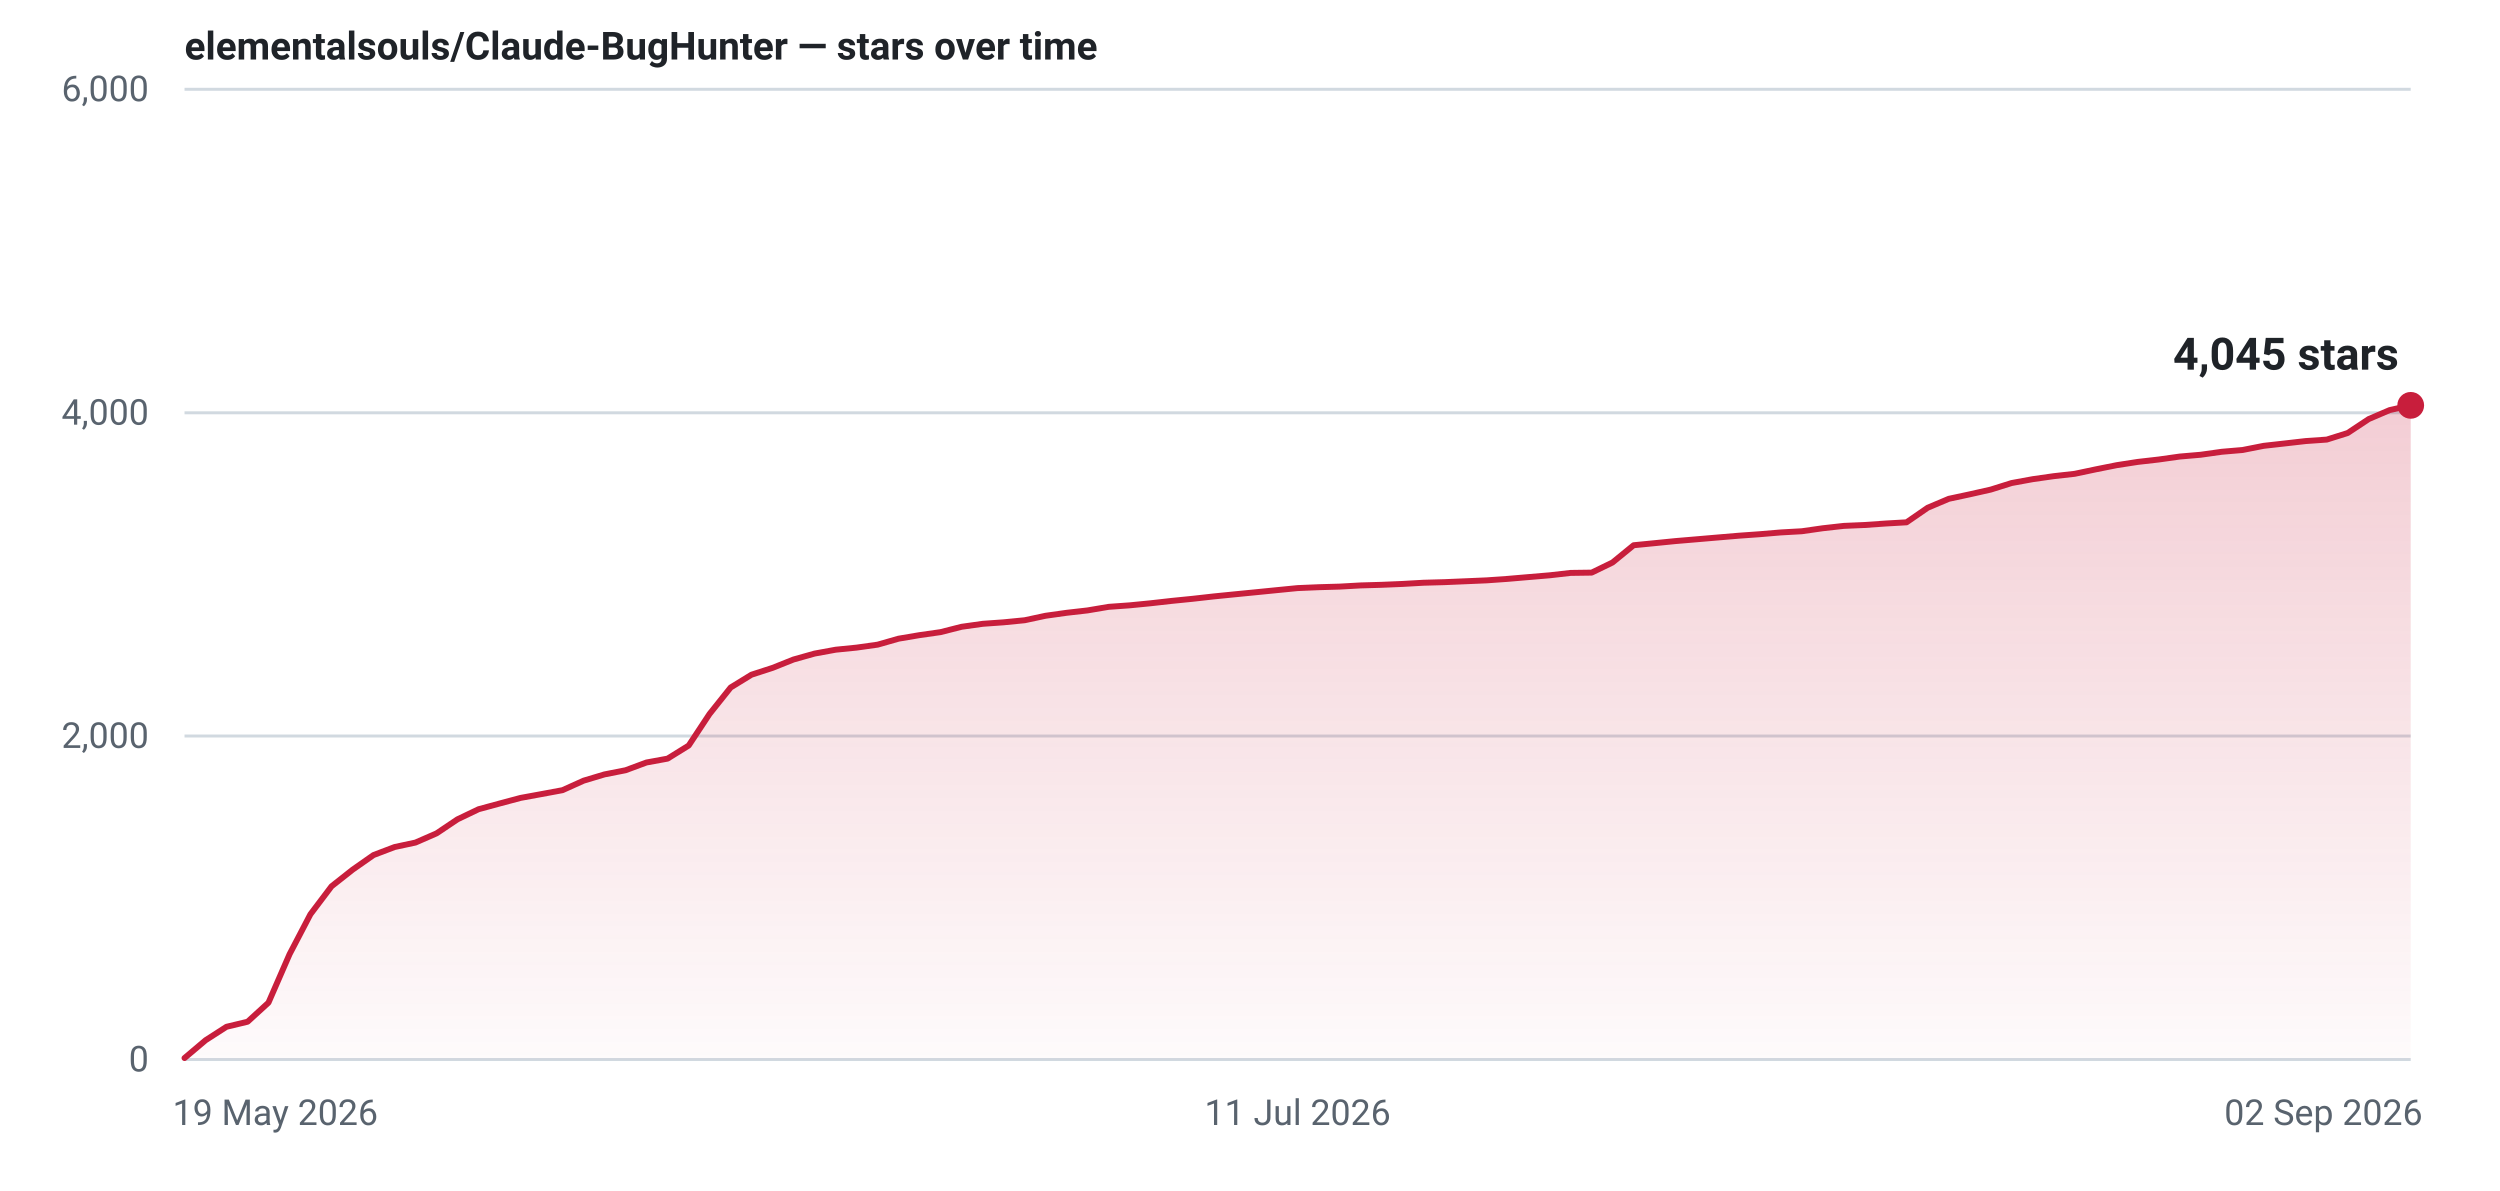
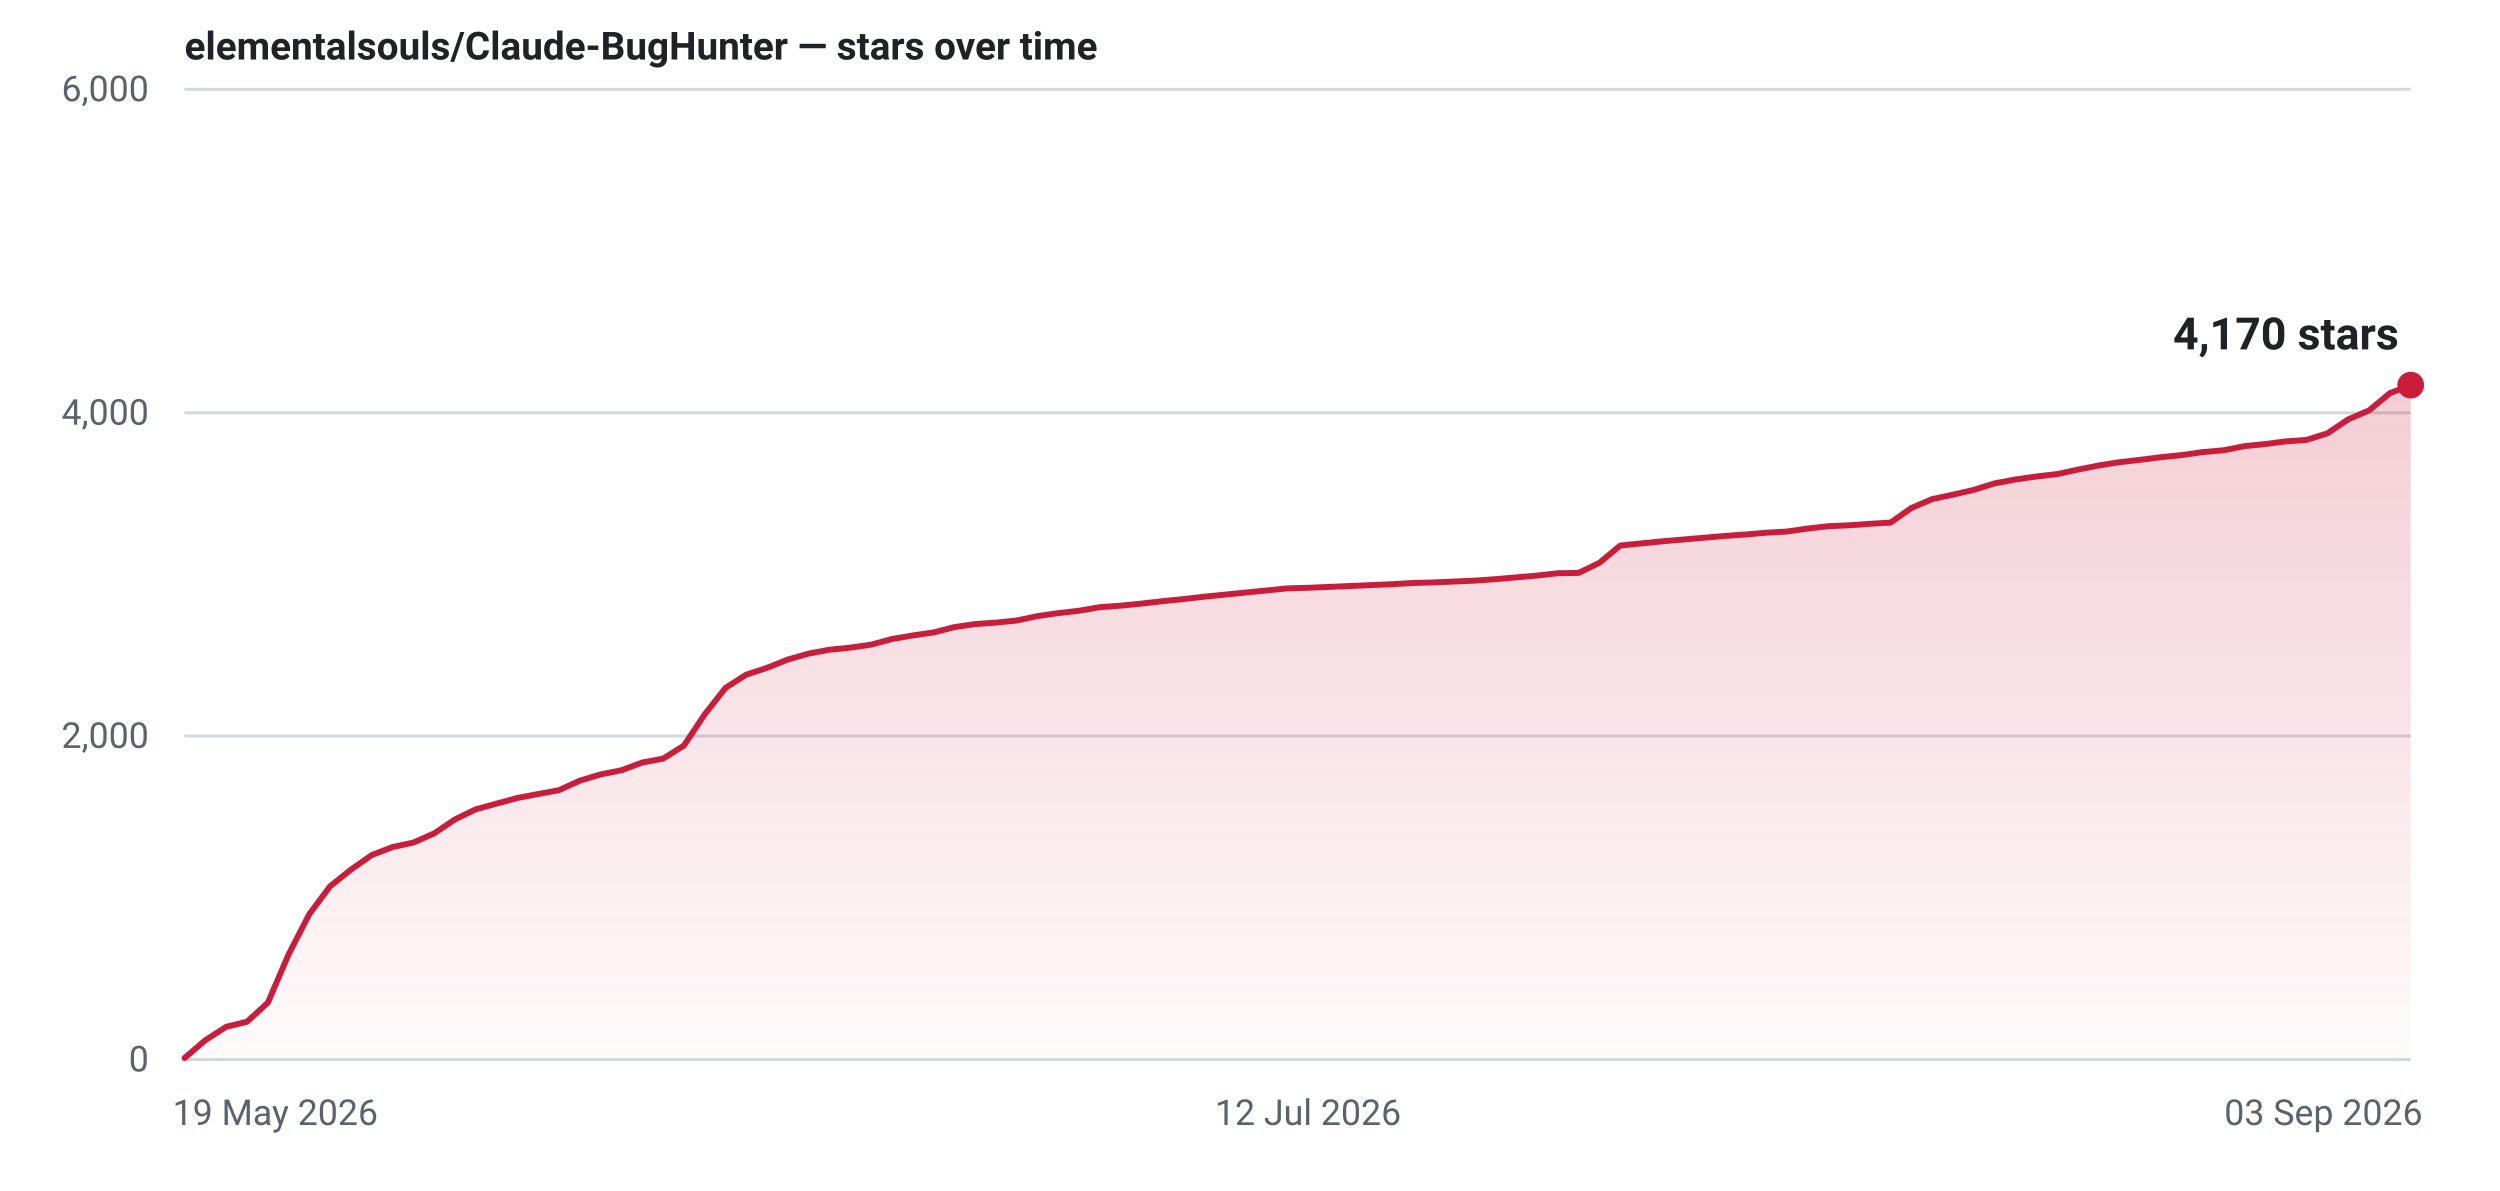
- <svg xmlns="http://www.w3.org/2000/svg" width="840" height="400" viewBox="0 0 840 400" role="img" aria-label="Star history for elementalsouls/Claude-BugHunter: 4045 stars as of 02 Sep 2026">
+ <svg xmlns="http://www.w3.org/2000/svg" width="840" height="400" viewBox="0 0 840 400" role="img" aria-label="Star history for elementalsouls/Claude-BugHunter: 4170 stars as of 03 Sep 2026">
  <defs>
    <linearGradient id="fill-light" x1="0" y1="0" x2="0" y2="1">
      <stop offset="0%" stop-color="#c81e3c" stop-opacity="0.22" />
      <stop offset="100%" stop-color="#c81e3c" stop-opacity="0.02" />
    </linearGradient>
  </defs>
  <line x1="62" y1="356.0" x2="810" y2="356.0" stroke="#d1d9e0" stroke-width="1" />
  <text x="50" y="360.0" text-anchor="end" font-family="system-ui,-apple-system,'Segoe UI',Roboto,'Helvetica Neue',Arial,sans-serif" font-size="12" font-variant-numeric="tabular-nums" fill="#59636e">0</text>
  <line x1="62" y1="247.3" x2="810" y2="247.3" stroke="#d1d9e0" stroke-width="1" />
  <text x="50" y="251.3" text-anchor="end" font-family="system-ui,-apple-system,'Segoe UI',Roboto,'Helvetica Neue',Arial,sans-serif" font-size="12" font-variant-numeric="tabular-nums" fill="#59636e">2,000</text>
  <line x1="62" y1="138.7" x2="810" y2="138.7" stroke="#d1d9e0" stroke-width="1" />
  <text x="50" y="142.7" text-anchor="end" font-family="system-ui,-apple-system,'Segoe UI',Roboto,'Helvetica Neue',Arial,sans-serif" font-size="12" font-variant-numeric="tabular-nums" fill="#59636e">4,000</text>
  <line x1="62" y1="30.0" x2="810" y2="30.0" stroke="#d1d9e0" stroke-width="1" />
  <text x="50" y="34.0" text-anchor="end" font-family="system-ui,-apple-system,'Segoe UI',Roboto,'Helvetica Neue',Arial,sans-serif" font-size="12" font-variant-numeric="tabular-nums" fill="#59636e">6,000</text>
  <text x="58.0" y="378.0" text-anchor="start" font-family="system-ui,-apple-system,'Segoe UI',Roboto,'Helvetica Neue',Arial,sans-serif" font-size="12" fill="#59636e">19 May 2026</text>
-   <text x="436.0" y="378.0" text-anchor="middle" font-family="system-ui,-apple-system,'Segoe UI',Roboto,'Helvetica Neue',Arial,sans-serif" font-size="12" fill="#59636e">11 Jul 2026</text>
-   <text x="814.0" y="378.0" text-anchor="end" font-family="system-ui,-apple-system,'Segoe UI',Roboto,'Helvetica Neue',Arial,sans-serif" font-size="12" fill="#59636e">02 Sep 2026</text>
-   <path d="M62.0,355.5 L69.1,349.5 L76.1,345.0 L83.2,343.3 L90.2,336.9 L97.3,320.6 L104.3,307.2 L111.4,297.8 L118.5,292.2 L125.5,287.3 L132.6,284.6 L139.6,283.1 L146.7,280.0 L153.7,275.3 L160.8,271.9 L167.8,270.0 L174.9,268.1 L182.0,266.8 L189.0,265.5 L196.1,262.3 L203.1,260.2 L210.2,258.8 L217.2,256.2 L224.3,254.9 L231.4,250.5 L238.4,239.9 L245.5,231.0 L252.5,226.7 L259.6,224.4 L266.6,221.6 L273.7,219.6 L280.8,218.3 L287.8,217.6 L294.9,216.6 L301.9,214.6 L309.0,213.4 L316.0,212.4 L323.1,210.6 L330.2,209.6 L337.2,209.1 L344.3,208.4 L351.3,206.9 L358.4,205.9 L365.4,205.1 L372.5,203.9 L379.5,203.4 L386.6,202.7 L393.7,201.9 L400.7,201.2 L407.8,200.4 L414.8,199.7 L421.9,199.0 L428.9,198.3 L436.0,197.6 L443.1,197.3 L450.1,197.1 L457.2,196.7 L464.2,196.5 L471.3,196.2 L478.3,195.8 L485.4,195.6 L492.5,195.3 L499.5,195.0 L506.6,194.5 L513.6,193.9 L520.7,193.3 L527.7,192.5 L534.8,192.4 L541.8,189.0 L548.9,183.2 L556.0,182.5 L563.0,181.8 L570.1,181.2 L577.1,180.6 L584.2,180.0 L591.2,179.5 L598.3,178.9 L605.4,178.5 L612.4,177.5 L619.5,176.7 L626.5,176.4 L633.6,175.9 L640.6,175.5 L647.7,170.6 L654.8,167.6 L661.8,166.1 L668.9,164.5 L675.9,162.3 L683.0,161.0 L690.0,160.0 L697.1,159.2 L704.2,157.7 L711.2,156.3 L718.3,155.2 L725.3,154.4 L732.4,153.4 L739.4,152.8 L746.5,151.8 L753.5,151.2 L760.6,149.8 L767.7,149.0 L774.7,148.2 L781.8,147.7 L788.8,145.5 L795.9,140.8 L802.9,137.8 L810.0,136.2 L810.0,356 L62.0,356 Z" fill="url(#fill-light)" />
-   <path d="M62.0,355.5 L69.1,349.5 L76.1,345.0 L83.2,343.3 L90.2,336.9 L97.3,320.6 L104.3,307.2 L111.4,297.8 L118.5,292.2 L125.5,287.3 L132.6,284.6 L139.6,283.1 L146.7,280.0 L153.7,275.3 L160.8,271.9 L167.8,270.0 L174.9,268.1 L182.0,266.8 L189.0,265.5 L196.1,262.3 L203.1,260.2 L210.2,258.8 L217.2,256.2 L224.3,254.9 L231.4,250.5 L238.4,239.9 L245.5,231.0 L252.5,226.7 L259.6,224.4 L266.6,221.6 L273.7,219.6 L280.8,218.3 L287.8,217.6 L294.9,216.6 L301.9,214.6 L309.0,213.4 L316.0,212.4 L323.1,210.6 L330.2,209.6 L337.2,209.1 L344.3,208.4 L351.3,206.9 L358.4,205.9 L365.4,205.1 L372.5,203.9 L379.5,203.4 L386.6,202.7 L393.7,201.9 L400.7,201.2 L407.8,200.4 L414.8,199.7 L421.9,199.0 L428.9,198.3 L436.0,197.6 L443.1,197.3 L450.1,197.1 L457.2,196.7 L464.2,196.5 L471.3,196.2 L478.3,195.8 L485.4,195.6 L492.5,195.3 L499.5,195.0 L506.6,194.5 L513.6,193.9 L520.7,193.3 L527.7,192.5 L534.8,192.4 L541.8,189.0 L548.9,183.2 L556.0,182.5 L563.0,181.8 L570.1,181.2 L577.1,180.6 L584.2,180.0 L591.2,179.5 L598.3,178.9 L605.4,178.5 L612.4,177.5 L619.5,176.7 L626.5,176.4 L633.6,175.9 L640.6,175.5 L647.7,170.6 L654.8,167.6 L661.8,166.1 L668.9,164.5 L675.9,162.3 L683.0,161.0 L690.0,160.0 L697.1,159.2 L704.2,157.7 L711.2,156.3 L718.3,155.2 L725.3,154.4 L732.4,153.4 L739.4,152.8 L746.5,151.8 L753.5,151.2 L760.6,149.8 L767.7,149.0 L774.7,148.2 L781.8,147.7 L788.8,145.5 L795.9,140.8 L802.9,137.8 L810.0,136.2" fill="none" stroke="#c81e3c" stroke-width="2" stroke-linejoin="round" stroke-linecap="round" />
-   <circle cx="810.0" cy="136.2" r="4.5" fill="#c81e3c" />
-   <text x="806.0" y="124.2" text-anchor="end" font-family="system-ui,-apple-system,'Segoe UI',Roboto,'Helvetica Neue',Arial,sans-serif" font-size="15" font-weight="600" font-variant-numeric="tabular-nums" fill="#1f2328">4,045 stars</text>
+   <text x="439.5" y="378.0" text-anchor="middle" font-family="system-ui,-apple-system,'Segoe UI',Roboto,'Helvetica Neue',Arial,sans-serif" font-size="12" fill="#59636e">12 Jul 2026</text>
+   <text x="814.0" y="378.0" text-anchor="end" font-family="system-ui,-apple-system,'Segoe UI',Roboto,'Helvetica Neue',Arial,sans-serif" font-size="12" fill="#59636e">03 Sep 2026</text>
+   <path d="M62.0,355.5 L69.0,349.5 L76.0,345.0 L83.0,343.3 L90.0,336.9 L97.0,320.6 L103.9,307.2 L110.9,297.8 L117.9,292.2 L124.9,287.3 L131.9,284.6 L138.9,283.1 L145.9,280.0 L152.9,275.3 L159.9,271.9 L166.9,270.0 L173.9,268.1 L180.8,266.8 L187.8,265.5 L194.8,262.3 L201.8,260.2 L208.8,258.8 L215.8,256.2 L222.8,254.9 L229.8,250.5 L236.8,240.0 L243.8,231.1 L250.7,226.7 L257.7,224.4 L264.7,221.6 L271.7,219.6 L278.7,218.3 L285.7,217.6 L292.7,216.6 L299.7,214.7 L306.7,213.5 L313.7,212.5 L320.7,210.7 L327.6,209.7 L334.6,209.2 L341.6,208.5 L348.6,207.0 L355.6,206.0 L362.6,205.2 L369.6,204.0 L376.6,203.5 L383.6,202.8 L390.6,202.0 L397.6,201.3 L404.5,200.5 L411.5,199.8 L418.5,199.1 L425.5,198.4 L432.5,197.7 L439.5,197.5 L446.5,197.2 L453.5,196.9 L460.5,196.6 L467.5,196.3 L474.4,195.9 L481.4,195.7 L488.4,195.4 L495.4,195.1 L502.4,194.6 L509.4,194.0 L516.4,193.4 L523.4,192.6 L530.4,192.5 L537.4,189.1 L544.4,183.3 L551.3,182.6 L558.3,181.9 L565.3,181.3 L572.3,180.7 L579.3,180.1 L586.3,179.6 L593.3,179.0 L600.3,178.6 L607.3,177.6 L614.3,176.8 L621.3,176.5 L628.2,176.0 L635.2,175.6 L642.2,170.7 L649.2,167.7 L656.2,166.2 L663.2,164.6 L670.2,162.4 L677.2,161.1 L684.2,160.1 L691.2,159.3 L698.1,157.8 L705.1,156.4 L712.1,155.3 L719.1,154.5 L726.1,153.6 L733.1,152.9 L740.1,151.9 L747.1,151.3 L754.1,149.9 L761.1,149.2 L768.1,148.3 L775.0,147.8 L782.0,145.6 L789.0,140.9 L796.0,137.9 L803.0,132.1 L810.0,129.4 L810.0,356 L62.0,356 Z" fill="url(#fill-light)" />
+   <path d="M62.0,355.5 L69.0,349.5 L76.0,345.0 L83.0,343.3 L90.0,336.9 L97.0,320.6 L103.9,307.2 L110.9,297.8 L117.9,292.2 L124.9,287.3 L131.9,284.6 L138.9,283.1 L145.9,280.0 L152.9,275.3 L159.9,271.9 L166.9,270.0 L173.9,268.1 L180.8,266.8 L187.8,265.5 L194.8,262.3 L201.8,260.2 L208.8,258.8 L215.8,256.2 L222.8,254.9 L229.8,250.5 L236.8,240.0 L243.8,231.1 L250.7,226.7 L257.7,224.4 L264.7,221.6 L271.7,219.6 L278.7,218.3 L285.7,217.6 L292.7,216.6 L299.7,214.7 L306.7,213.5 L313.7,212.5 L320.7,210.7 L327.6,209.7 L334.6,209.2 L341.6,208.5 L348.6,207.0 L355.6,206.0 L362.6,205.2 L369.6,204.0 L376.6,203.5 L383.6,202.8 L390.6,202.0 L397.6,201.3 L404.5,200.5 L411.5,199.8 L418.5,199.1 L425.5,198.4 L432.5,197.7 L439.5,197.5 L446.5,197.2 L453.5,196.9 L460.5,196.6 L467.5,196.3 L474.4,195.9 L481.4,195.7 L488.4,195.4 L495.4,195.1 L502.4,194.6 L509.4,194.0 L516.4,193.4 L523.4,192.6 L530.4,192.5 L537.4,189.1 L544.4,183.3 L551.3,182.6 L558.3,181.9 L565.3,181.3 L572.3,180.7 L579.3,180.1 L586.3,179.6 L593.3,179.0 L600.3,178.6 L607.3,177.6 L614.3,176.8 L621.3,176.5 L628.2,176.0 L635.2,175.6 L642.2,170.7 L649.2,167.7 L656.2,166.2 L663.2,164.6 L670.2,162.4 L677.2,161.1 L684.2,160.1 L691.2,159.3 L698.1,157.8 L705.1,156.4 L712.1,155.3 L719.1,154.5 L726.1,153.6 L733.1,152.9 L740.1,151.9 L747.1,151.3 L754.1,149.9 L761.1,149.2 L768.1,148.3 L775.0,147.8 L782.0,145.6 L789.0,140.9 L796.0,137.9 L803.0,132.1 L810.0,129.4" fill="none" stroke="#c81e3c" stroke-width="2" stroke-linejoin="round" stroke-linecap="round" />
+   <circle cx="810.0" cy="129.4" r="4.5" fill="#c81e3c" />
+   <text x="806.0" y="117.4" text-anchor="end" font-family="system-ui,-apple-system,'Segoe UI',Roboto,'Helvetica Neue',Arial,sans-serif" font-size="15" font-weight="600" font-variant-numeric="tabular-nums" fill="#1f2328">4,170 stars</text>
  <text x="62" y="20" font-family="system-ui,-apple-system,'Segoe UI',Roboto,'Helvetica Neue',Arial,sans-serif" font-size="13" font-weight="600" fill="#1f2328">elementalsouls/Claude-BugHunter — stars over time</text>
</svg>
